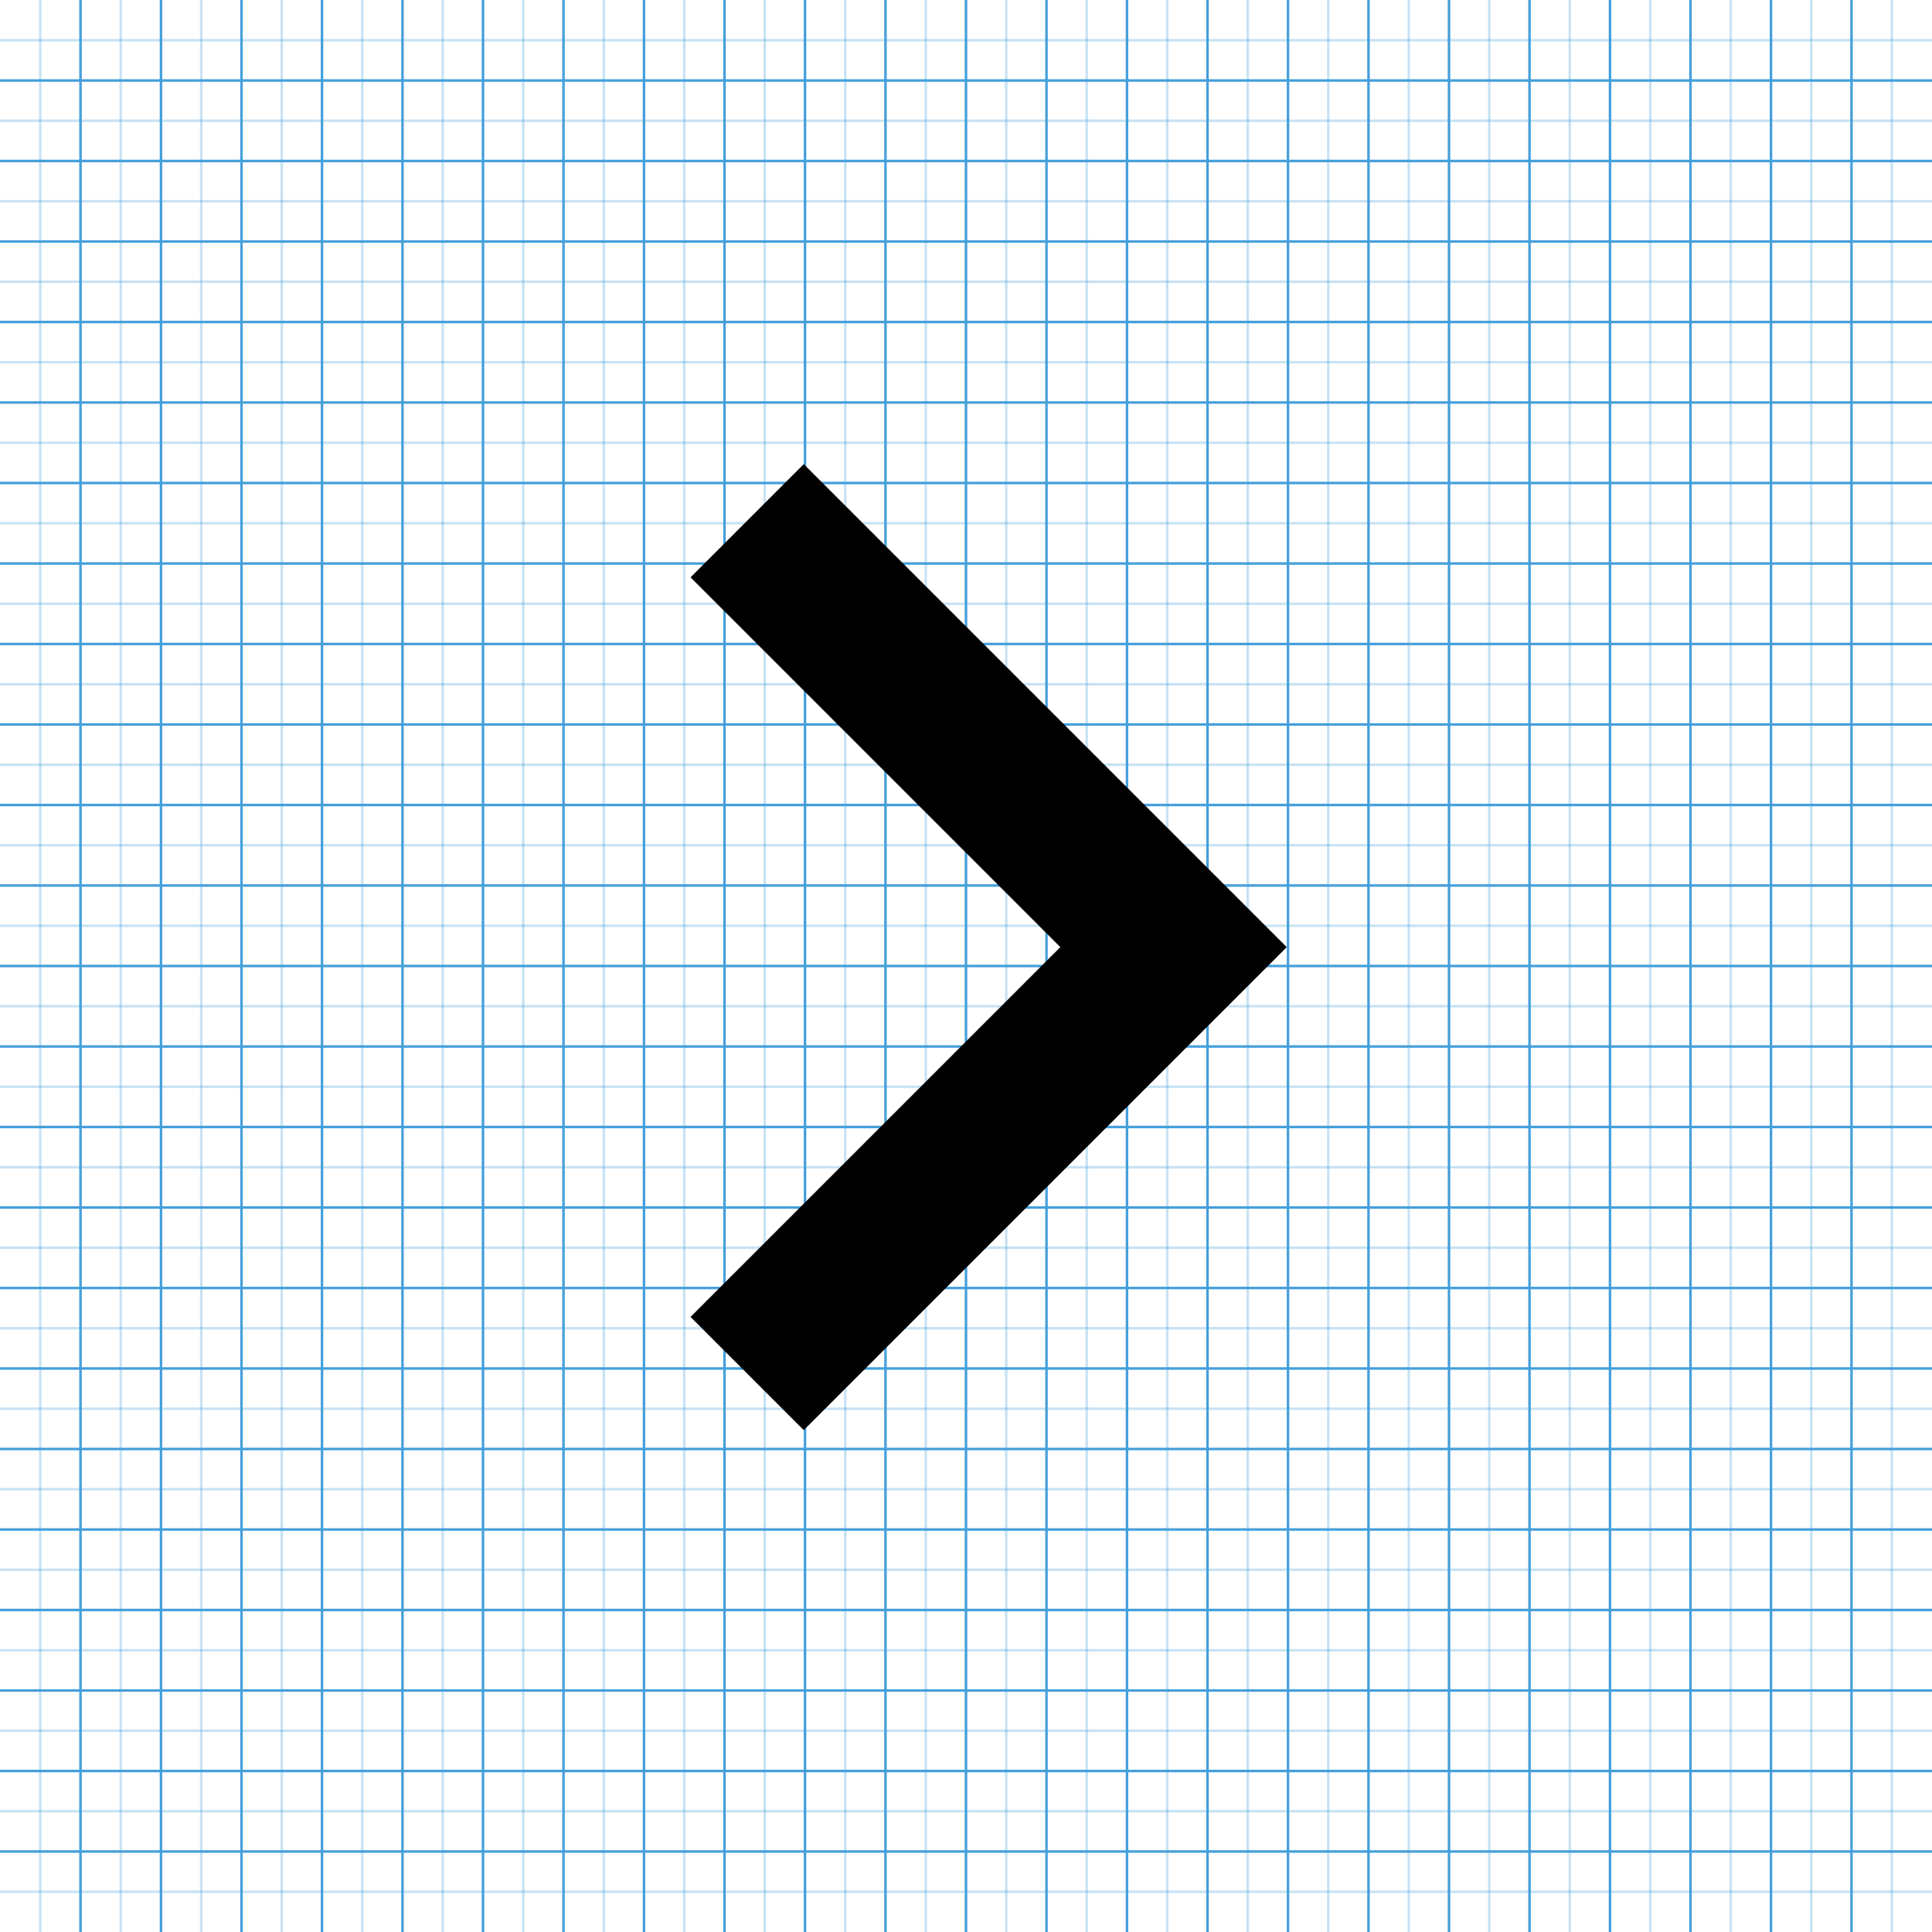
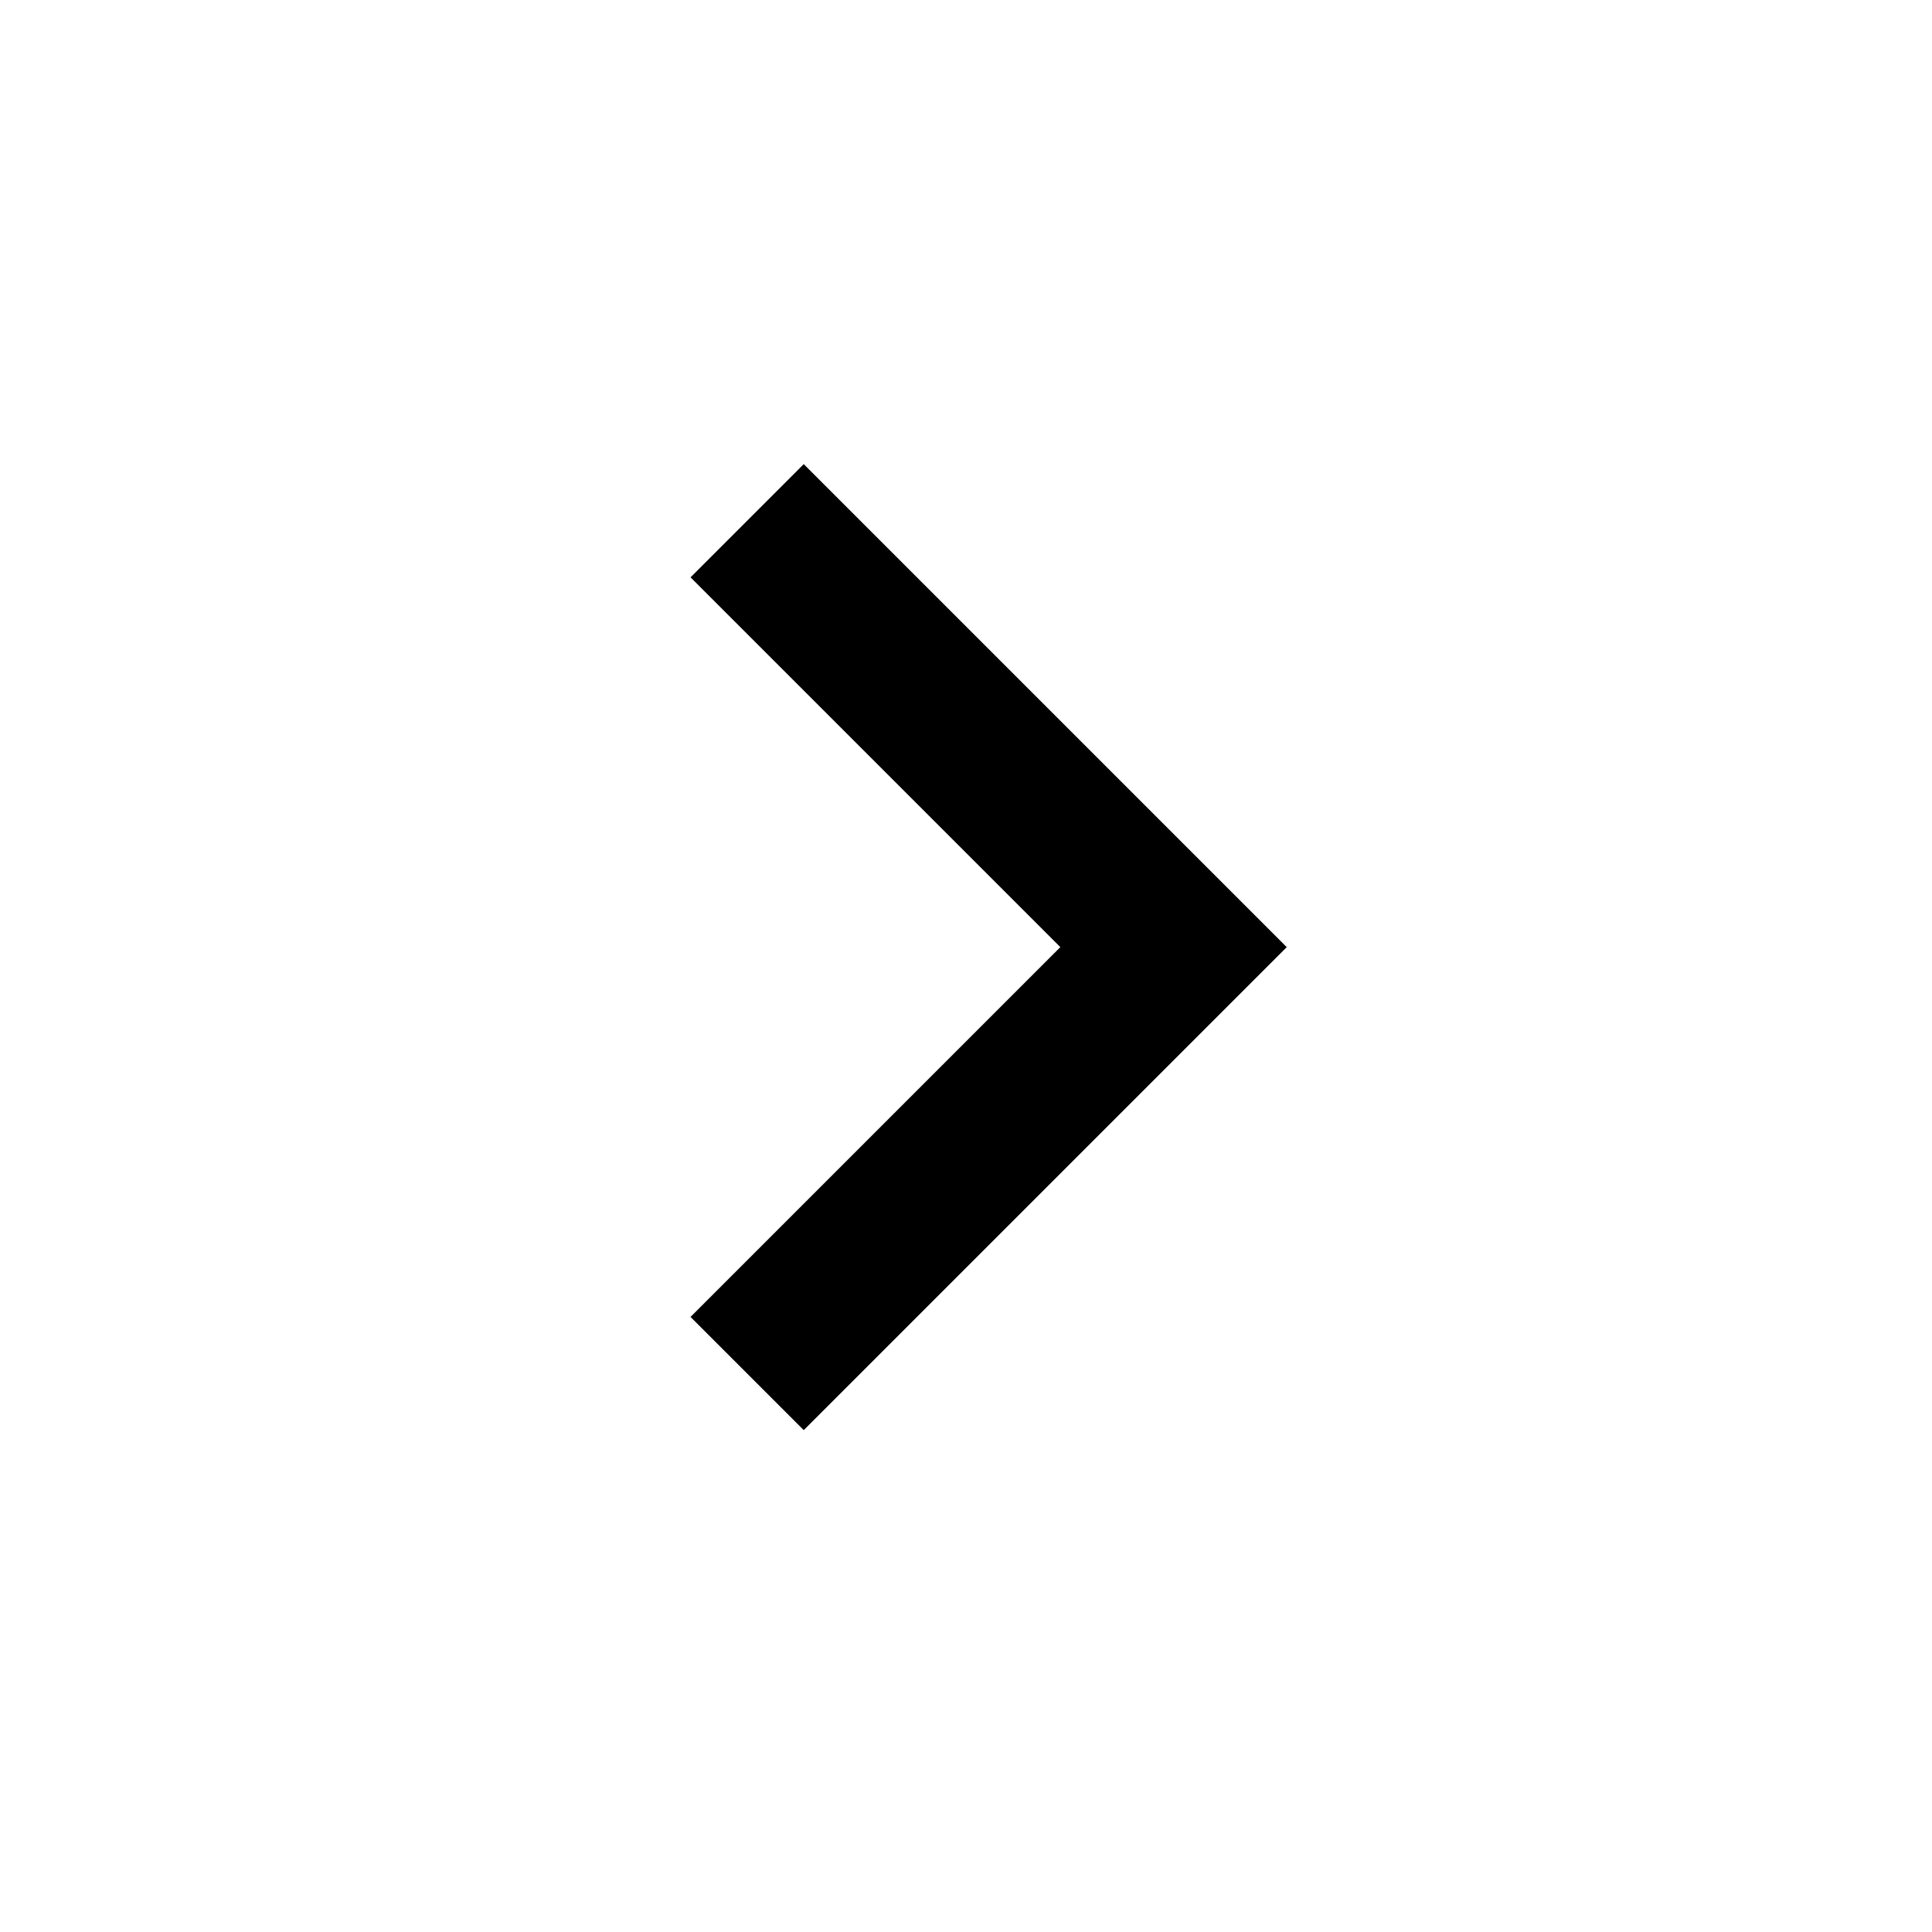
<svg xmlns="http://www.w3.org/2000/svg" version="1.1" width="768" height="768" viewBox="0 0 768 768">
-   <g id="icomoon-ignore">
-     <line stroke-width="1" x1="16" y1="0" x2="16" y2="768" stroke="#449FDB" opacity="0.3" />
-     <line stroke-width="1" x1="32" y1="0" x2="32" y2="768" stroke="#449FDB" opacity="1" />
-     <line stroke-width="1" x1="48" y1="0" x2="48" y2="768" stroke="#449FDB" opacity="0.3" />
-     <line stroke-width="1" x1="64" y1="0" x2="64" y2="768" stroke="#449FDB" opacity="1" />
-     <line stroke-width="1" x1="80" y1="0" x2="80" y2="768" stroke="#449FDB" opacity="0.3" />
-     <line stroke-width="1" x1="96" y1="0" x2="96" y2="768" stroke="#449FDB" opacity="1" />
-     <line stroke-width="1" x1="112" y1="0" x2="112" y2="768" stroke="#449FDB" opacity="0.3" />
-     <line stroke-width="1" x1="128" y1="0" x2="128" y2="768" stroke="#449FDB" opacity="1" />
-     <line stroke-width="1" x1="144" y1="0" x2="144" y2="768" stroke="#449FDB" opacity="0.3" />
-     <line stroke-width="1" x1="160" y1="0" x2="160" y2="768" stroke="#449FDB" opacity="1" />
-     <line stroke-width="1" x1="176" y1="0" x2="176" y2="768" stroke="#449FDB" opacity="0.3" />
-     <line stroke-width="1" x1="192" y1="0" x2="192" y2="768" stroke="#449FDB" opacity="1" />
-     <line stroke-width="1" x1="208" y1="0" x2="208" y2="768" stroke="#449FDB" opacity="0.3" />
-     <line stroke-width="1" x1="224" y1="0" x2="224" y2="768" stroke="#449FDB" opacity="1" />
-     <line stroke-width="1" x1="240" y1="0" x2="240" y2="768" stroke="#449FDB" opacity="0.3" />
-     <line stroke-width="1" x1="256" y1="0" x2="256" y2="768" stroke="#449FDB" opacity="1" />
-     <line stroke-width="1" x1="272" y1="0" x2="272" y2="768" stroke="#449FDB" opacity="0.3" />
-     <line stroke-width="1" x1="288" y1="0" x2="288" y2="768" stroke="#449FDB" opacity="1" />
-     <line stroke-width="1" x1="304" y1="0" x2="304" y2="768" stroke="#449FDB" opacity="0.3" />
-     <line stroke-width="1" x1="320" y1="0" x2="320" y2="768" stroke="#449FDB" opacity="1" />
-     <line stroke-width="1" x1="336" y1="0" x2="336" y2="768" stroke="#449FDB" opacity="0.3" />
-     <line stroke-width="1" x1="352" y1="0" x2="352" y2="768" stroke="#449FDB" opacity="1" />
-     <line stroke-width="1" x1="368" y1="0" x2="368" y2="768" stroke="#449FDB" opacity="0.3" />
-     <line stroke-width="1" x1="384" y1="0" x2="384" y2="768" stroke="#449FDB" opacity="1" />
-     <line stroke-width="1" x1="400" y1="0" x2="400" y2="768" stroke="#449FDB" opacity="0.3" />
-     <line stroke-width="1" x1="416" y1="0" x2="416" y2="768" stroke="#449FDB" opacity="1" />
-     <line stroke-width="1" x1="432" y1="0" x2="432" y2="768" stroke="#449FDB" opacity="0.3" />
-     <line stroke-width="1" x1="448" y1="0" x2="448" y2="768" stroke="#449FDB" opacity="1" />
-     <line stroke-width="1" x1="464" y1="0" x2="464" y2="768" stroke="#449FDB" opacity="0.3" />
-     <line stroke-width="1" x1="480" y1="0" x2="480" y2="768" stroke="#449FDB" opacity="1" />
-     <line stroke-width="1" x1="496" y1="0" x2="496" y2="768" stroke="#449FDB" opacity="0.3" />
-     <line stroke-width="1" x1="512" y1="0" x2="512" y2="768" stroke="#449FDB" opacity="1" />
-     <line stroke-width="1" x1="528" y1="0" x2="528" y2="768" stroke="#449FDB" opacity="0.3" />
-     <line stroke-width="1" x1="544" y1="0" x2="544" y2="768" stroke="#449FDB" opacity="1" />
-     <line stroke-width="1" x1="560" y1="0" x2="560" y2="768" stroke="#449FDB" opacity="0.3" />
-     <line stroke-width="1" x1="576" y1="0" x2="576" y2="768" stroke="#449FDB" opacity="1" />
-     <line stroke-width="1" x1="592" y1="0" x2="592" y2="768" stroke="#449FDB" opacity="0.3" />
-     <line stroke-width="1" x1="608" y1="0" x2="608" y2="768" stroke="#449FDB" opacity="1" />
-     <line stroke-width="1" x1="624" y1="0" x2="624" y2="768" stroke="#449FDB" opacity="0.3" />
-     <line stroke-width="1" x1="640" y1="0" x2="640" y2="768" stroke="#449FDB" opacity="1" />
-     <line stroke-width="1" x1="656" y1="0" x2="656" y2="768" stroke="#449FDB" opacity="0.3" />
-     <line stroke-width="1" x1="672" y1="0" x2="672" y2="768" stroke="#449FDB" opacity="1" />
-     <line stroke-width="1" x1="688" y1="0" x2="688" y2="768" stroke="#449FDB" opacity="0.3" />
-     <line stroke-width="1" x1="704" y1="0" x2="704" y2="768" stroke="#449FDB" opacity="1" />
-     <line stroke-width="1" x1="720" y1="0" x2="720" y2="768" stroke="#449FDB" opacity="0.3" />
-     <line stroke-width="1" x1="736" y1="0" x2="736" y2="768" stroke="#449FDB" opacity="1" />
-     <line stroke-width="1" x1="752" y1="0" x2="752" y2="768" stroke="#449FDB" opacity="0.3" />
-     <line stroke-width="1" x1="0" y1="16" x2="768" y2="16" stroke="#449FDB" opacity="0.3" />
-     <line stroke-width="1" x1="0" y1="32" x2="768" y2="32" stroke="#449FDB" opacity="1" />
-     <line stroke-width="1" x1="0" y1="48" x2="768" y2="48" stroke="#449FDB" opacity="0.3" />
-     <line stroke-width="1" x1="0" y1="64" x2="768" y2="64" stroke="#449FDB" opacity="1" />
-     <line stroke-width="1" x1="0" y1="80" x2="768" y2="80" stroke="#449FDB" opacity="0.3" />
-     <line stroke-width="1" x1="0" y1="96" x2="768" y2="96" stroke="#449FDB" opacity="1" />
-     <line stroke-width="1" x1="0" y1="112" x2="768" y2="112" stroke="#449FDB" opacity="0.3" />
-     <line stroke-width="1" x1="0" y1="128" x2="768" y2="128" stroke="#449FDB" opacity="1" />
-     <line stroke-width="1" x1="0" y1="144" x2="768" y2="144" stroke="#449FDB" opacity="0.3" />
-     <line stroke-width="1" x1="0" y1="160" x2="768" y2="160" stroke="#449FDB" opacity="1" />
-     <line stroke-width="1" x1="0" y1="176" x2="768" y2="176" stroke="#449FDB" opacity="0.3" />
-     <line stroke-width="1" x1="0" y1="192" x2="768" y2="192" stroke="#449FDB" opacity="1" />
-     <line stroke-width="1" x1="0" y1="208" x2="768" y2="208" stroke="#449FDB" opacity="0.3" />
-     <line stroke-width="1" x1="0" y1="224" x2="768" y2="224" stroke="#449FDB" opacity="1" />
-     <line stroke-width="1" x1="0" y1="240" x2="768" y2="240" stroke="#449FDB" opacity="0.3" />
-     <line stroke-width="1" x1="0" y1="256" x2="768" y2="256" stroke="#449FDB" opacity="1" />
-     <line stroke-width="1" x1="0" y1="272" x2="768" y2="272" stroke="#449FDB" opacity="0.3" />
-     <line stroke-width="1" x1="0" y1="288" x2="768" y2="288" stroke="#449FDB" opacity="1" />
-     <line stroke-width="1" x1="0" y1="304" x2="768" y2="304" stroke="#449FDB" opacity="0.3" />
-     <line stroke-width="1" x1="0" y1="320" x2="768" y2="320" stroke="#449FDB" opacity="1" />
-     <line stroke-width="1" x1="0" y1="336" x2="768" y2="336" stroke="#449FDB" opacity="0.3" />
-     <line stroke-width="1" x1="0" y1="352" x2="768" y2="352" stroke="#449FDB" opacity="1" />
-     <line stroke-width="1" x1="0" y1="368" x2="768" y2="368" stroke="#449FDB" opacity="0.3" />
-     <line stroke-width="1" x1="0" y1="384" x2="768" y2="384" stroke="#449FDB" opacity="1" />
-     <line stroke-width="1" x1="0" y1="400" x2="768" y2="400" stroke="#449FDB" opacity="0.3" />
-     <line stroke-width="1" x1="0" y1="416" x2="768" y2="416" stroke="#449FDB" opacity="1" />
-     <line stroke-width="1" x1="0" y1="432" x2="768" y2="432" stroke="#449FDB" opacity="0.3" />
-     <line stroke-width="1" x1="0" y1="448" x2="768" y2="448" stroke="#449FDB" opacity="1" />
-     <line stroke-width="1" x1="0" y1="464" x2="768" y2="464" stroke="#449FDB" opacity="0.3" />
-     <line stroke-width="1" x1="0" y1="480" x2="768" y2="480" stroke="#449FDB" opacity="1" />
-     <line stroke-width="1" x1="0" y1="496" x2="768" y2="496" stroke="#449FDB" opacity="0.3" />
-     <line stroke-width="1" x1="0" y1="512" x2="768" y2="512" stroke="#449FDB" opacity="1" />
-     <line stroke-width="1" x1="0" y1="528" x2="768" y2="528" stroke="#449FDB" opacity="0.3" />
-     <line stroke-width="1" x1="0" y1="544" x2="768" y2="544" stroke="#449FDB" opacity="1" />
-     <line stroke-width="1" x1="0" y1="560" x2="768" y2="560" stroke="#449FDB" opacity="0.3" />
-     <line stroke-width="1" x1="0" y1="576" x2="768" y2="576" stroke="#449FDB" opacity="1" />
-     <line stroke-width="1" x1="0" y1="592" x2="768" y2="592" stroke="#449FDB" opacity="0.3" />
-     <line stroke-width="1" x1="0" y1="608" x2="768" y2="608" stroke="#449FDB" opacity="1" />
-     <line stroke-width="1" x1="0" y1="624" x2="768" y2="624" stroke="#449FDB" opacity="0.3" />
-     <line stroke-width="1" x1="0" y1="640" x2="768" y2="640" stroke="#449FDB" opacity="1" />
-     <line stroke-width="1" x1="0" y1="656" x2="768" y2="656" stroke="#449FDB" opacity="0.3" />
-     <line stroke-width="1" x1="0" y1="672" x2="768" y2="672" stroke="#449FDB" opacity="1" />
-     <line stroke-width="1" x1="0" y1="688" x2="768" y2="688" stroke="#449FDB" opacity="0.3" />
-     <line stroke-width="1" x1="0" y1="704" x2="768" y2="704" stroke="#449FDB" opacity="1" />
-     <line stroke-width="1" x1="0" y1="720" x2="768" y2="720" stroke="#449FDB" opacity="0.3" />
-     <line stroke-width="1" x1="0" y1="736" x2="768" y2="736" stroke="#449FDB" opacity="1" />
-     <line stroke-width="1" x1="0" y1="752" x2="768" y2="752" stroke="#449FDB" opacity="0.3" />
-   </g>
  <path d="M274.5 523.5l147-147-147-147 45-45 192 192-192 192z" />
</svg>
